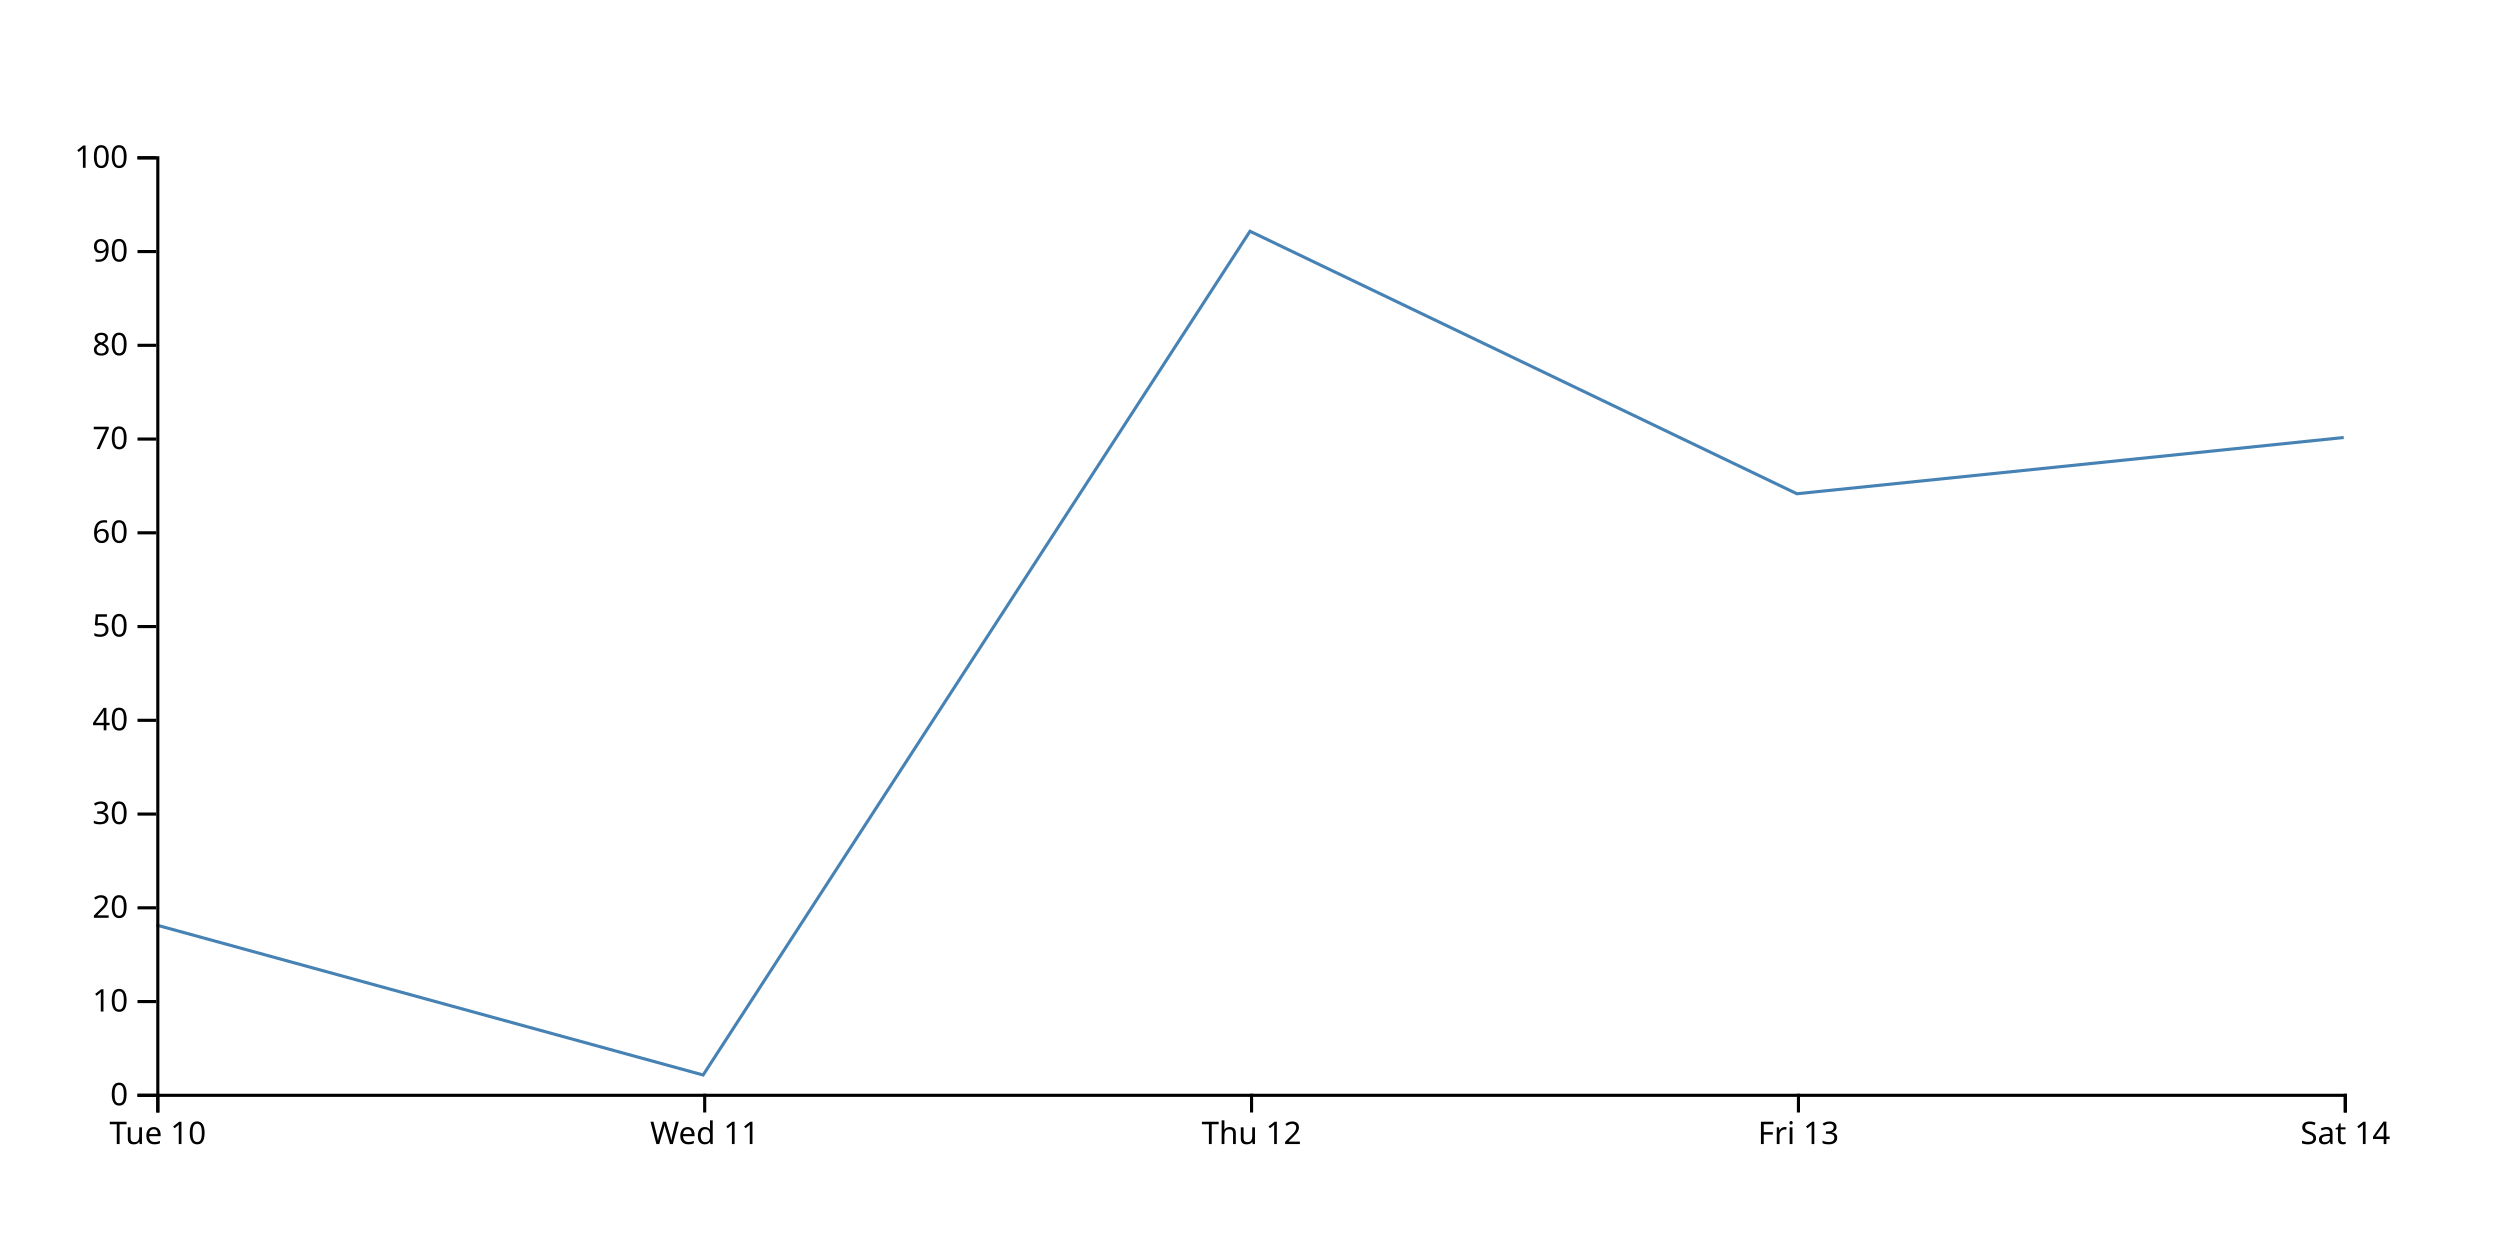
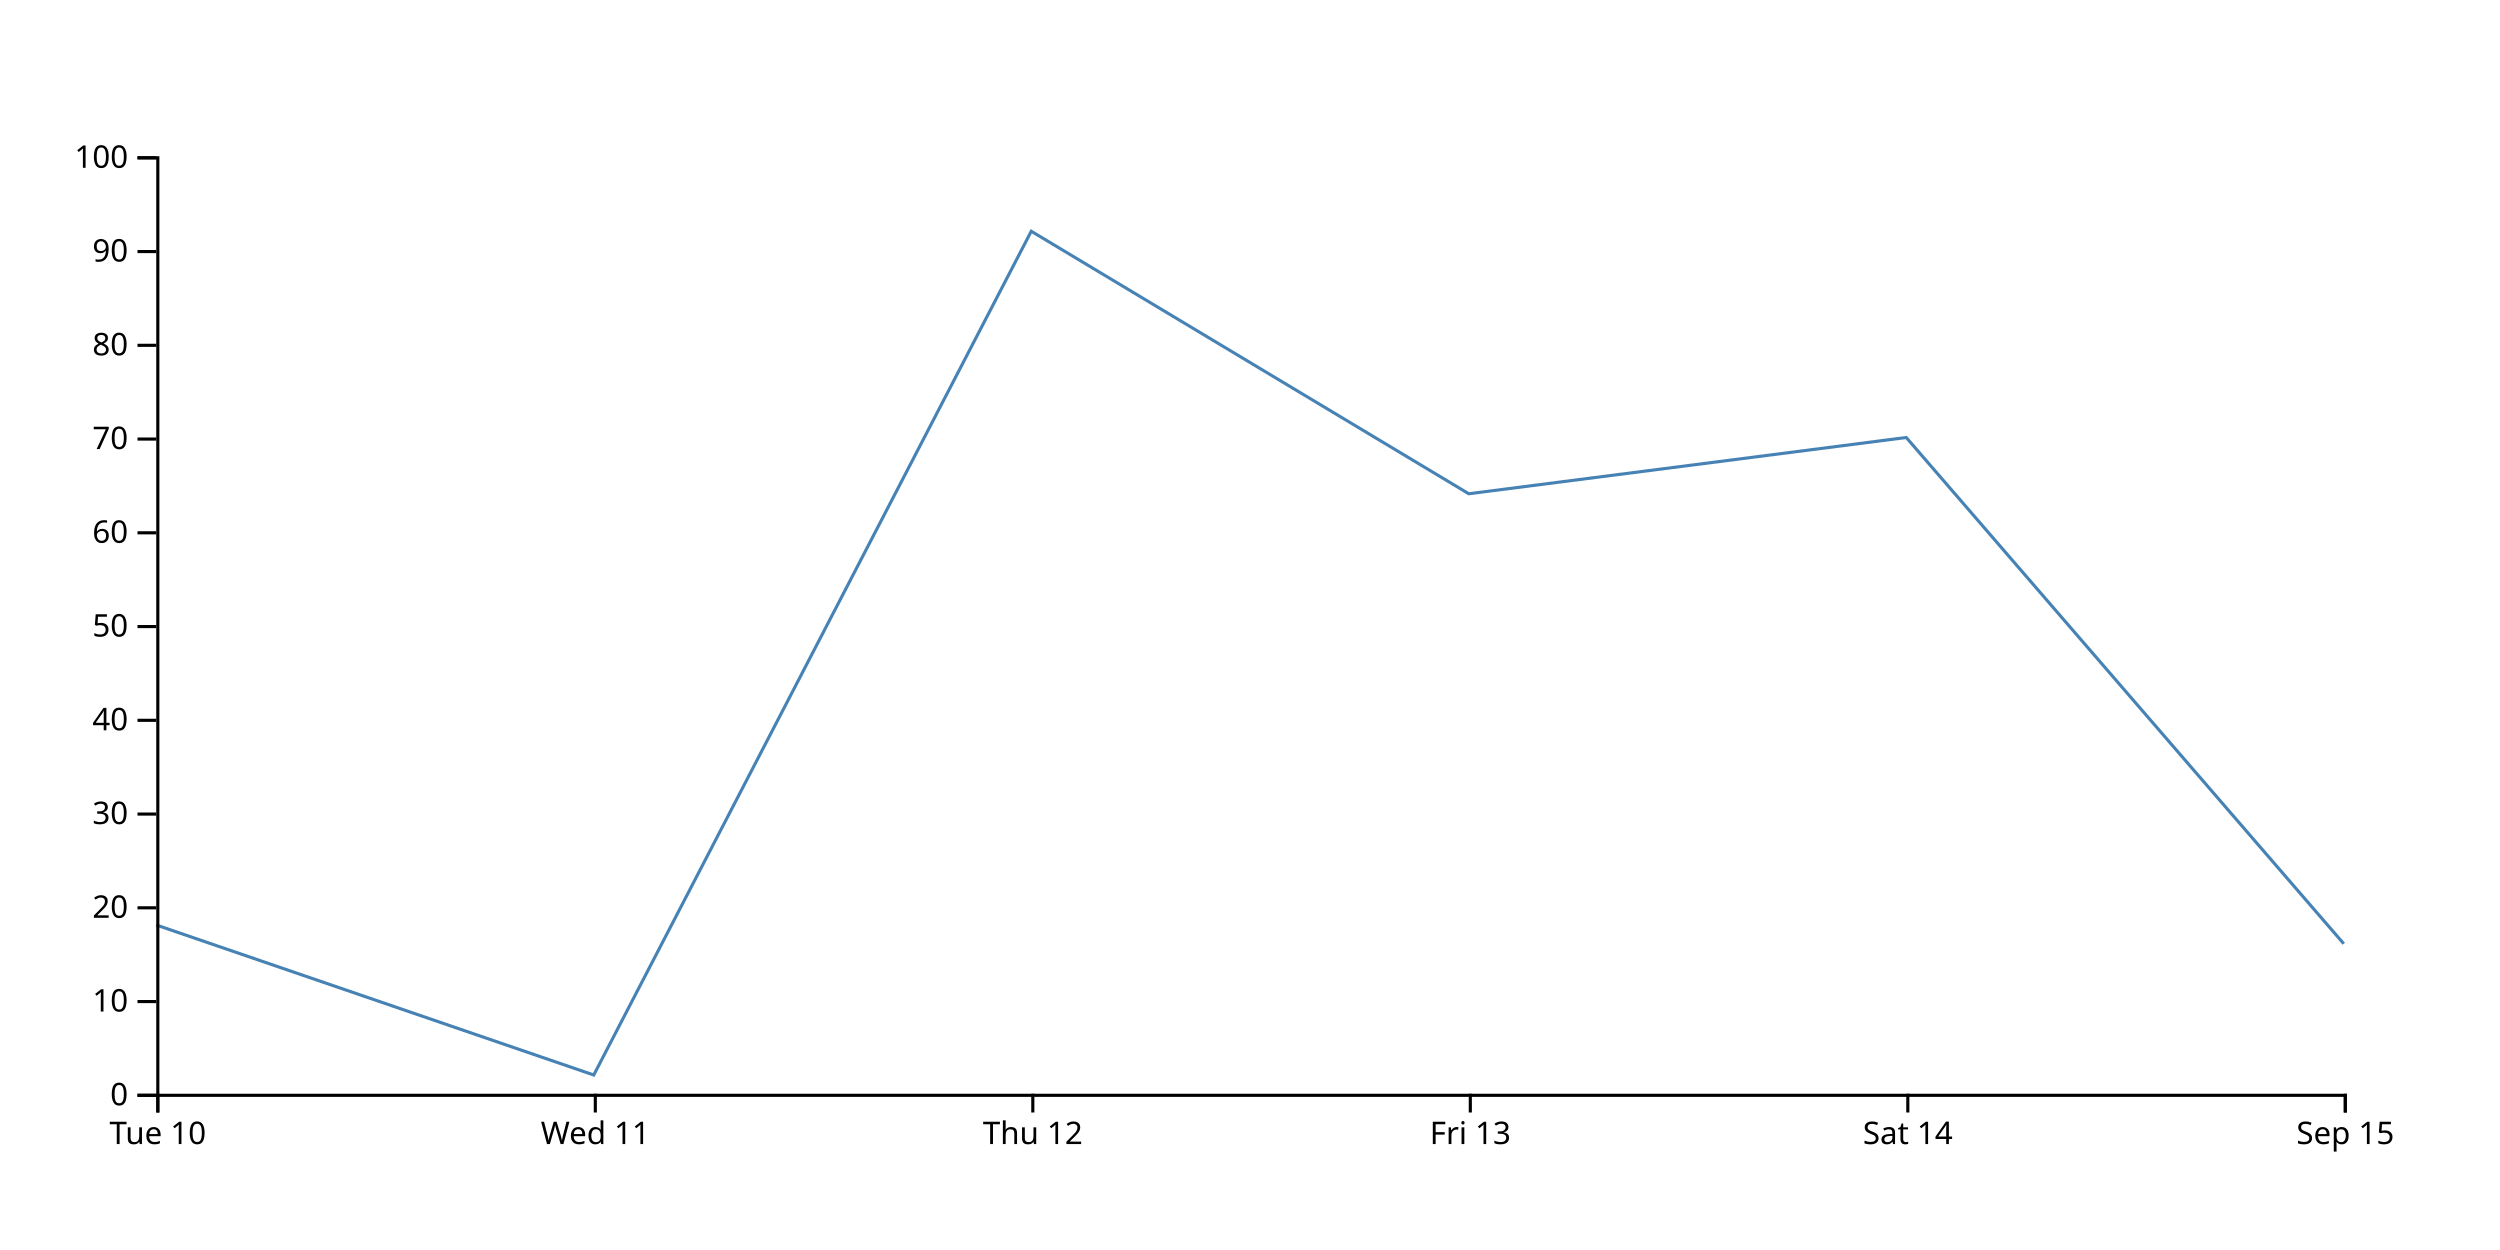
<svg xmlns="http://www.w3.org/2000/svg" width="800" height="400">
-   <path d="M750,140L575,158L400,74L225,344L50,296" fill="none" stroke="steelblue" />
+   <path d="M750,302L610,140L470,158L330,74L190,344L50,296" fill="none" stroke="steelblue" />
  <g transform="translate(0,350)" fill="none" font-size="10" font-family="sans-serif" text-anchor="middle">
    <path class="domain" stroke="currentColor" d="M50.5,6V0.5H750.5V6" />
    <g class="tick" opacity="1" transform="translate(50.5,0)">
      <line stroke="currentColor" y2="6" />
      <text fill="currentColor" y="9" dy="0.71em">Tue 10</text>
    </g>
-     <g class="tick" opacity="1" transform="translate(225.5,0)">
+     <g class="tick" opacity="1" transform="translate(190.5,0)">
      <line stroke="currentColor" y2="6" />
      <text fill="currentColor" y="9" dy="0.71em">Wed 11</text>
    </g>
-     <g class="tick" opacity="1" transform="translate(400.5,0)">
+     <g class="tick" opacity="1" transform="translate(330.5,0)">
      <line stroke="currentColor" y2="6" />
      <text fill="currentColor" y="9" dy="0.71em">Thu 12</text>
    </g>
-     <g class="tick" opacity="1" transform="translate(575.5,0)">
+     <g class="tick" opacity="1" transform="translate(470.5,0)">
      <line stroke="currentColor" y2="6" />
      <text fill="currentColor" y="9" dy="0.71em">Fri 13</text>
    </g>
+     <g class="tick" opacity="1" transform="translate(610.5,0)">
+       <line stroke="currentColor" y2="6" />
+       <text fill="currentColor" y="9" dy="0.71em">Sat 14</text>
+     </g>
    <g class="tick" opacity="1" transform="translate(750.5,0)">
      <line stroke="currentColor" y2="6" />
-       <text fill="currentColor" y="9" dy="0.71em">Sat 14</text>
+       <text fill="currentColor" y="9" dy="0.71em">Sep 15</text>
    </g>
  </g>
  <g transform="translate(50,0)" fill="none" font-size="10" font-family="sans-serif" text-anchor="end">
    <path class="domain" stroke="currentColor" d="M-6,350.5H0.5V50.5H-6" />
    <g class="tick" opacity="1" transform="translate(0,350.5)">
      <line stroke="currentColor" x2="-6" />
      <text fill="currentColor" x="-9" dy="0.32em">0</text>
    </g>
    <g class="tick" opacity="1" transform="translate(0,320.5)">
      <line stroke="currentColor" x2="-6" />
      <text fill="currentColor" x="-9" dy="0.32em">10</text>
    </g>
    <g class="tick" opacity="1" transform="translate(0,290.5)">
      <line stroke="currentColor" x2="-6" />
      <text fill="currentColor" x="-9" dy="0.32em">20</text>
    </g>
    <g class="tick" opacity="1" transform="translate(0,260.5)">
      <line stroke="currentColor" x2="-6" />
      <text fill="currentColor" x="-9" dy="0.32em">30</text>
    </g>
    <g class="tick" opacity="1" transform="translate(0,230.5)">
      <line stroke="currentColor" x2="-6" />
      <text fill="currentColor" x="-9" dy="0.32em">40</text>
    </g>
    <g class="tick" opacity="1" transform="translate(0,200.5)">
      <line stroke="currentColor" x2="-6" />
      <text fill="currentColor" x="-9" dy="0.32em">50</text>
    </g>
    <g class="tick" opacity="1" transform="translate(0,170.5)">
      <line stroke="currentColor" x2="-6" />
      <text fill="currentColor" x="-9" dy="0.32em">60</text>
    </g>
    <g class="tick" opacity="1" transform="translate(0,140.5)">
      <line stroke="currentColor" x2="-6" />
      <text fill="currentColor" x="-9" dy="0.32em">70</text>
    </g>
    <g class="tick" opacity="1" transform="translate(0,110.5)">
      <line stroke="currentColor" x2="-6" />
      <text fill="currentColor" x="-9" dy="0.32em">80</text>
    </g>
    <g class="tick" opacity="1" transform="translate(0,80.5)">
      <line stroke="currentColor" x2="-6" />
      <text fill="currentColor" x="-9" dy="0.32em">90</text>
    </g>
    <g class="tick" opacity="1" transform="translate(0,50.5)">
      <line stroke="currentColor" x2="-6" />
      <text fill="currentColor" x="-9" dy="0.32em">100</text>
    </g>
  </g>
</svg>
